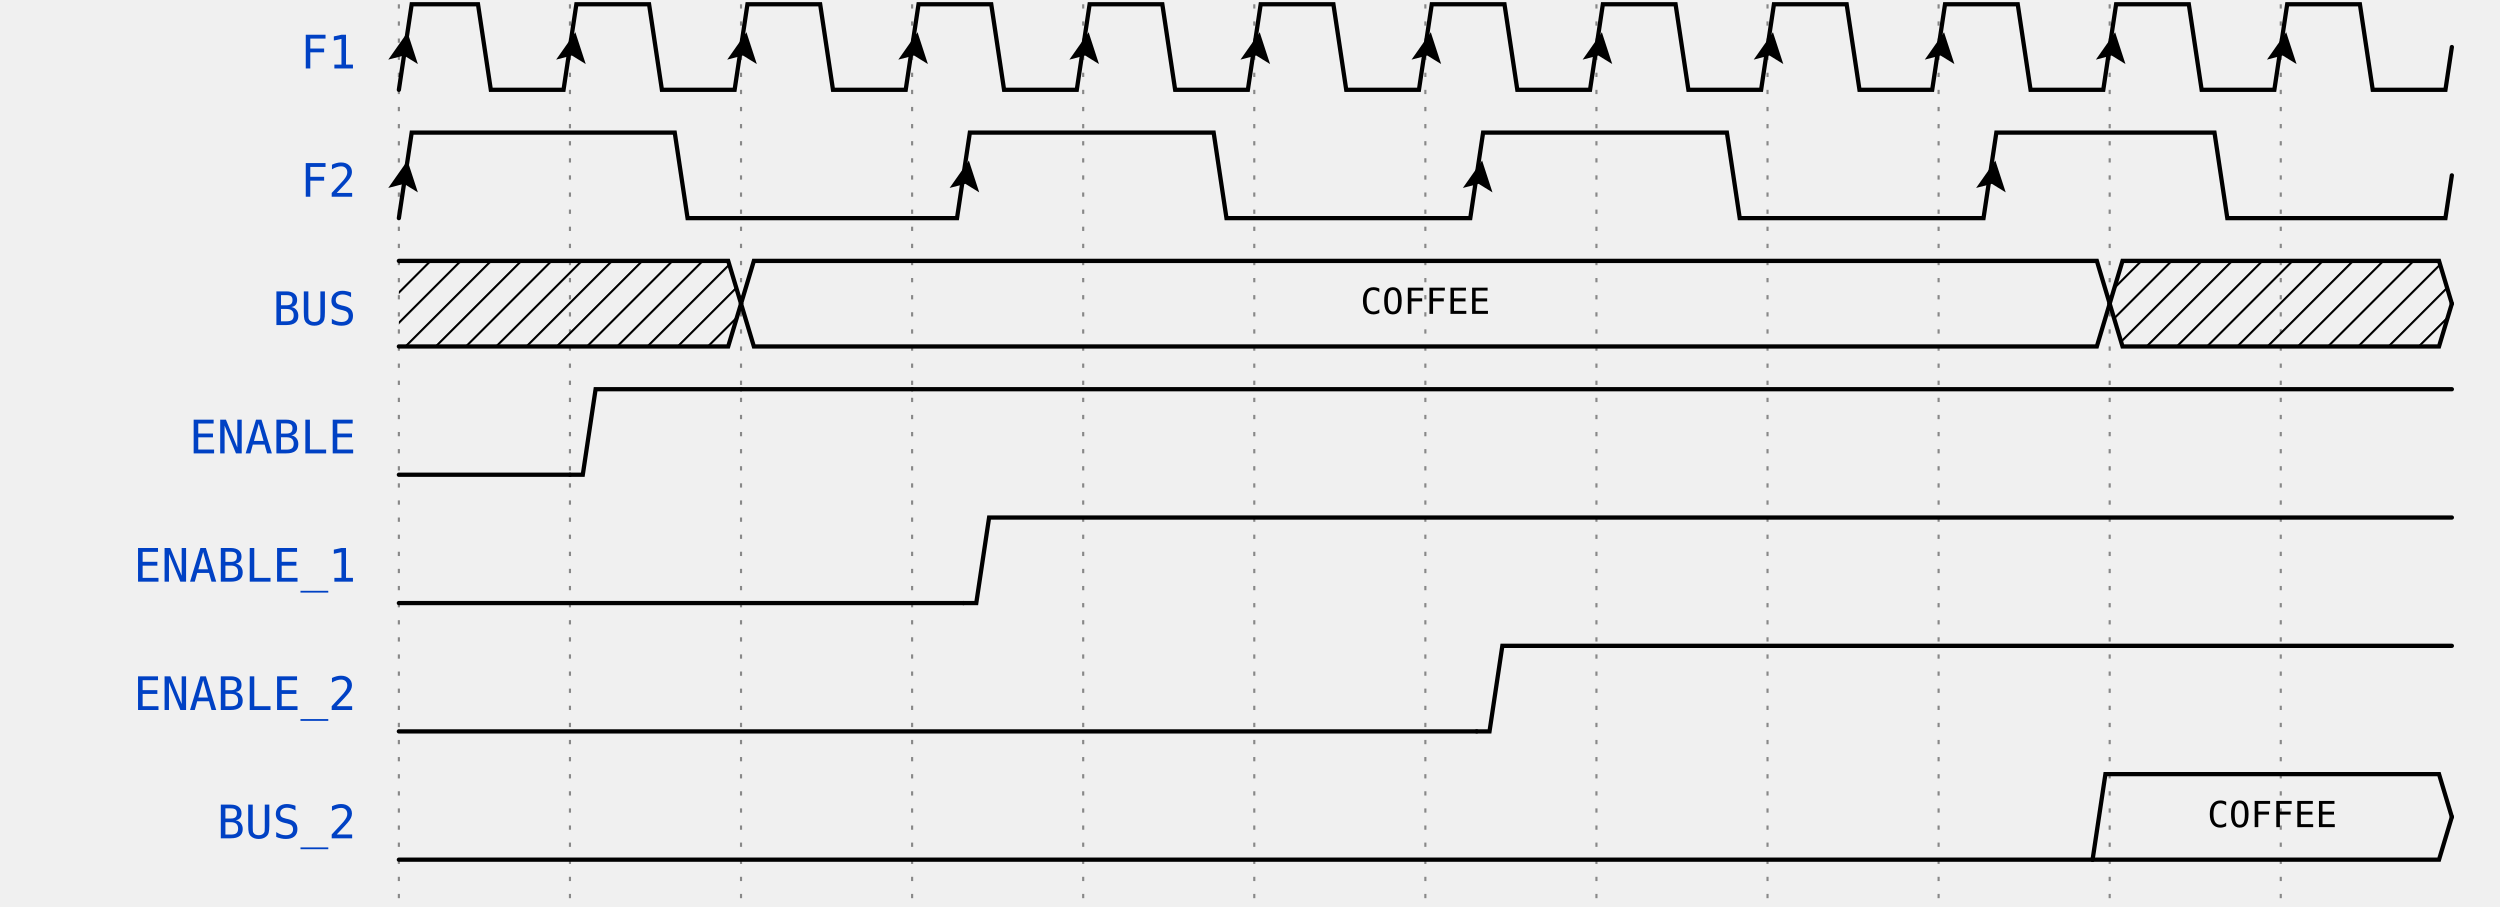
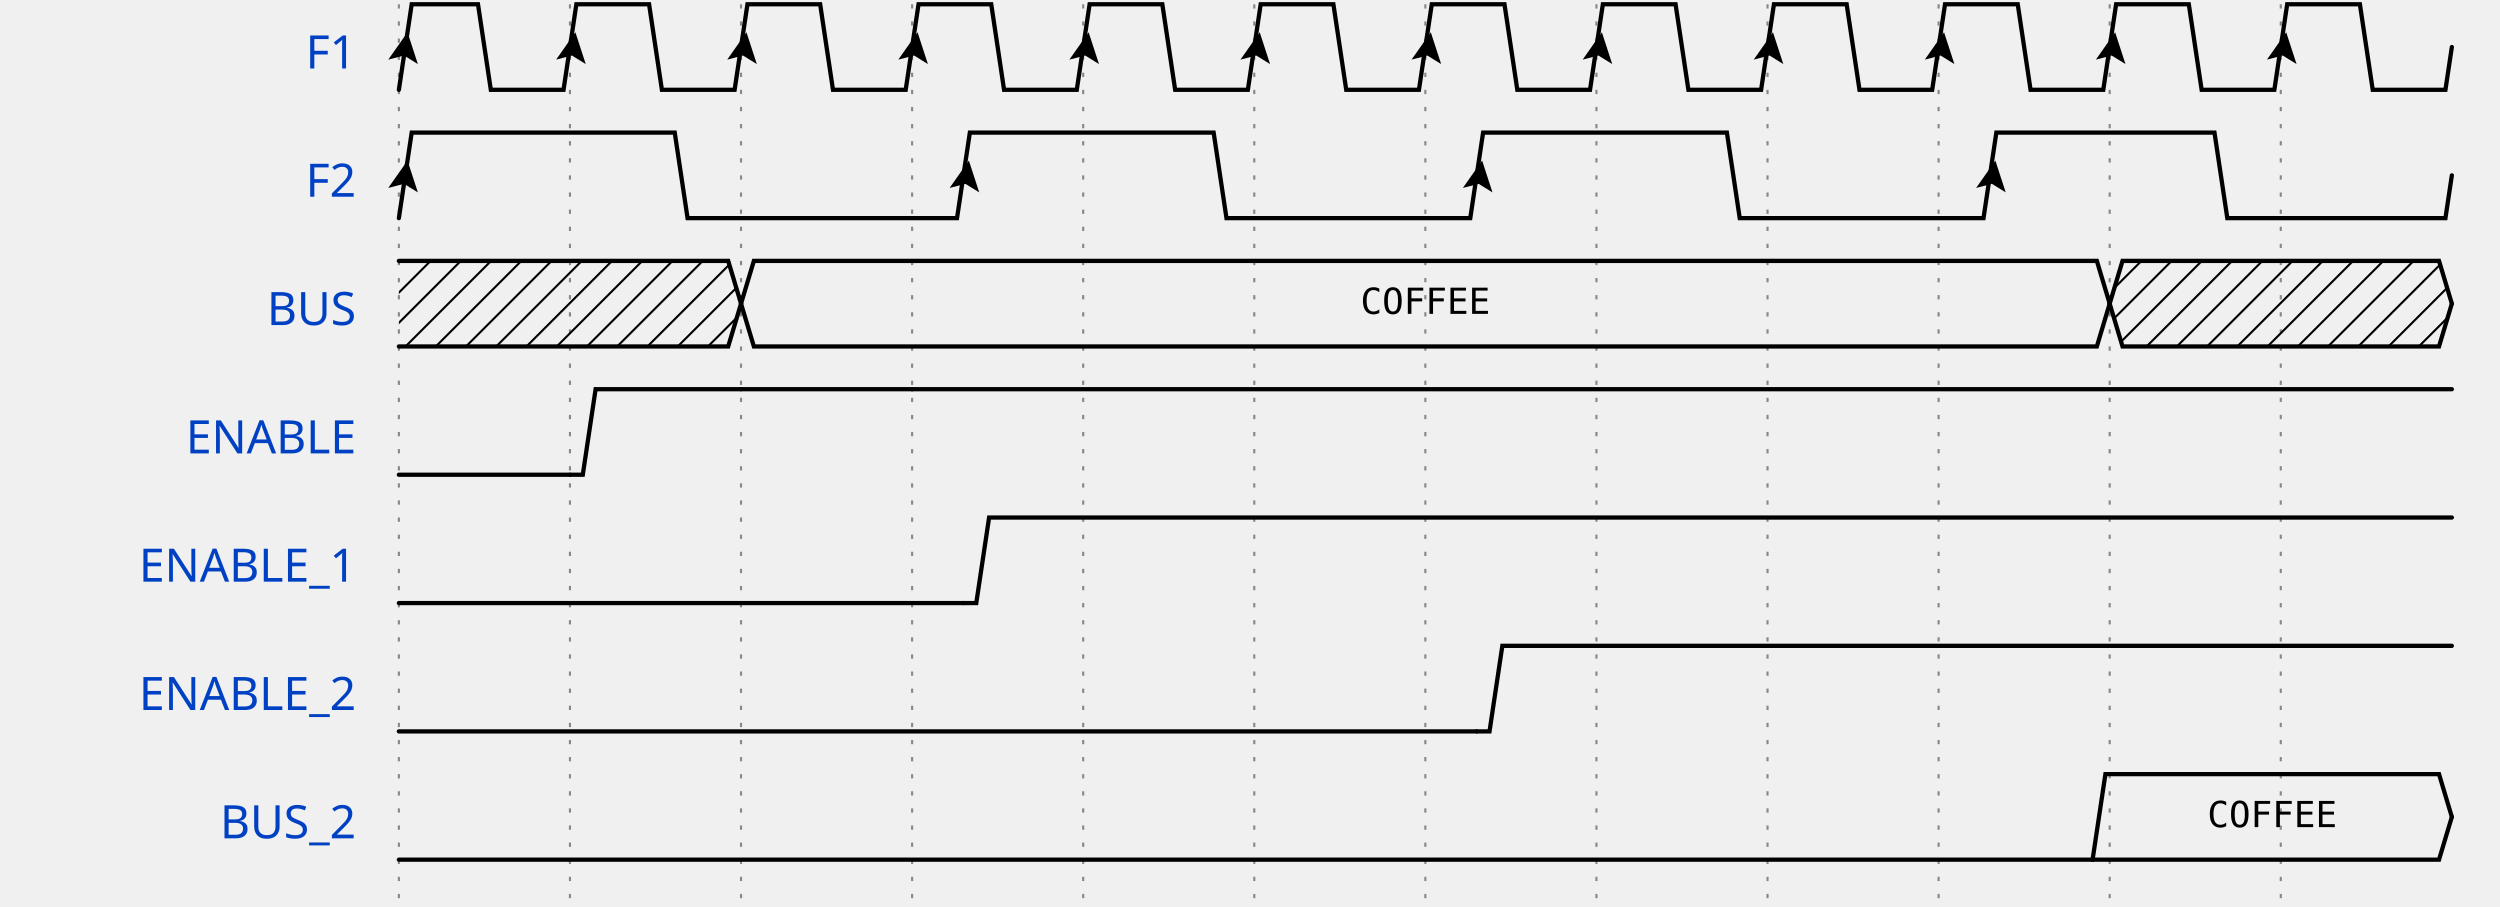
<svg xmlns="http://www.w3.org/2000/svg" width="579" height="210.0" viewBox="-1 -1 580 212.0" overflow="hidden">
  <style>
.text, text{font-size:0.9em;
    font-style:normal;
    font-variant:normal;
    font-weight:500;
    font-stretch:normal;
    text-align:center;
    fill-opacity:1;
    font-family:fira mono, droid sans mono, monospace;}
.data{font-size:0.7em;
    font-style:normal;
    font-variant:normal;
    font-weight:500;
    font-stretch:normal;
    text-align:center;
    fill-opacity:1;
    font-family:fira mono, droid sans mono, monospace;}
.muted{fill:#aaa}
.warning{fill:#f6b900}
.error{fill:#f60000}
- .info, .title{fill:#0041c4}
+ .info{fill:#0041c4}
+ .title{
+     fill: rgba(0, 65, 196, 255);
+     font-weight: 500;
+     font-size: 0.9em;
+     font-family: fira mono;
+     text-align: right;
+ }
.success{fill:#00ab00}
.attr{font-size:9px;}
.h1{font-size:18.31px;font-weight:bold}
.border{stroke-width: 1.25px; stroke: #000}
.h2{font-size:14.65px;font-weight:bold}
.h3{font-size:11.72px;font-weight:bold}
.h4{font-size:9.38px;font-weight:bold}
.h5{font-size:7.50px;font-weight:bold}
.h6{font-size:6px;font-weight:bold}
.path{fill:none;
    stroke:#000;
    stroke-width:1;
    stroke-linecap:round;
    stroke-linejoin:miter;
    stroke-miterlimit:4;
    stroke-opacity:1;
    stroke-dasharray:none}
.stripe{fill:none;
    stroke:#000;
    stroke-width:0.5;
    stroke-linecap:round;
    stroke-linejoin:miter;
    stroke-miterlimit:4;
    stroke-opacity:1;
    stroke-dasharray:none}
.hash{fill:url(#diagonalHatch);}
.arrow{fill:#000000;fill-opacity:1;stroke:none}
.hide{fill:#ffffff;fill-opacity:1;stroke:2}
.s2-polygon {fill:none;fill-opacity:0;stroke:none}
.s3-polygon {fill:#ffffb4;fill-opacity:1;stroke:none}
.s4-polygon {fill:#ffe0b9;fill-opacity:1;stroke:none}
.s5-polygon {fill:#b9e0ff;fill-opacity:1;stroke:none}
.tick {stroke: rgb(136, 136, 136); stroke-width: 0.5; stroke-dasharray: 1,3;}
.edge {fill:none;stroke:#00F;stroke-width:1}
.edge-background {fill:#ffffff;fill-opacity:1;stroke:2}
.edge-arrow{fill:#00F;fill-opacity:1;stroke:none}
.edge ~ text {font-size:0.625em; transform: translate(0, 2.5px);}
</style>
  <defs>
    <pattern id="diagonalHatch" width="5" height="5" patternTransform="rotate(45 0 0)" patternUnits="userSpaceOnUse">
      <line x1="0" y1="0" x2="0" y2="5" style="stroke:black; stroke-width:1" />
    </pattern>
    <marker id="arrow" viewBox="0 0 10 10" refX="10" refY="5" markerWidth="7" markerHeight="7" markerUnits="userSpaceOnUse" orient="auto-start-reverse" style="fill:#00F;">
      <path d="M 0 0 L 10 5 L 0 10 z" />
    </marker>
    <filter x="0" y="0" width="1" height="1" id="solid">
      <feFlood flood-color="white" />
      <feComposite in="SourceGraphic" />
    </filter>
  </defs>
  <g id="a">
    <g id="ticks_1" transform="translate(90, 0)">
      <path d="M0,0 L0,210.0" class="tick" />
      <path d="M40,0 L40,210.0" class="tick" />
      <path d="M80,0 L80,210.0" class="tick" />
      <path d="M120,0 L120,210.0" class="tick" />
      <path d="M160,0 L160,210.0" class="tick" />
      <path d="M200,0 L200,210.0" class="tick" />
      <path d="M240,0 L240,210.0" class="tick" />
      <path d="M280,0 L280,210.0" class="tick" />
      <path d="M320,0 L320,210.0" class="tick" />
      <path d="M360,0 L360,210.0" class="tick" />
      <path d="M400,0 L400,210.0" class="tick" />
      <path d="M440,0 L440,210.0" class="tick" />
    </g>
    <g id="F1" transform="translate(90, 0)">
      <text x="-10" y="15" text-anchor="end" xml:space="preserve" class="title">F1</text>
      <g data-symbol="BRICKS.Pclk" transform="translate(0, 0)" class="s2">
        <path d="M0,20 L3.0,0 L18.5,0 L21.5,20 L38.5,20 L40,10.0" class="path" />
        <path d="M 0 0 L 3.5 7 L 7 0 L 3.5 1.5z" transform="translate(-2.0, 6.5) rotate(-171.4692, 3.5, 3.5)" class="arrow" />
      </g>
      <g data-symbol="BRICKS.Pclk" transform="translate(40, 0)" class="s2">
        <path d="M0,10.0 L1.5,0 L18.5,0 L21.5,20 L38.5,20 L40,10.0" class="path" />
        <path d="M 0 0 L 3.5 7 L 7 0 L 3.5 1.5z" transform="translate(-2.75, 6.5) rotate(-171.4692, 3.5, 3.5)" class="arrow" />
      </g>
      <g data-symbol="BRICKS.Pclk" transform="translate(80, 0)" class="s2">
        <path d="M0,10.0 L1.5,0 L18.5,0 L21.5,20 L38.5,20 L40,10.0" class="path" />
        <path d="M 0 0 L 3.5 7 L 7 0 L 3.5 1.5z" transform="translate(-2.75, 6.5) rotate(-171.4692, 3.5, 3.5)" class="arrow" />
      </g>
      <g data-symbol="BRICKS.Pclk" transform="translate(120, 0)" class="s2">
        <path d="M0,10.0 L1.5,0 L18.5,0 L21.5,20 L38.5,20 L40,10.0" class="path" />
        <path d="M 0 0 L 3.5 7 L 7 0 L 3.5 1.5z" transform="translate(-2.75, 6.5) rotate(-171.4692, 3.5, 3.5)" class="arrow" />
      </g>
      <g data-symbol="BRICKS.Pclk" transform="translate(160, 0)" class="s2">
        <path d="M0,10.0 L1.5,0 L18.5,0 L21.5,20 L38.5,20 L40,10.0" class="path" />
        <path d="M 0 0 L 3.5 7 L 7 0 L 3.5 1.5z" transform="translate(-2.75, 6.5) rotate(-171.4692, 3.5, 3.5)" class="arrow" />
      </g>
      <g data-symbol="BRICKS.Pclk" transform="translate(200, 0)" class="s2">
        <path d="M0,10.0 L1.5,0 L18.5,0 L21.5,20 L38.5,20 L40,10.0" class="path" />
        <path d="M 0 0 L 3.5 7 L 7 0 L 3.5 1.5z" transform="translate(-2.75, 6.5) rotate(-171.4692, 3.5, 3.5)" class="arrow" />
      </g>
      <g data-symbol="BRICKS.Pclk" transform="translate(240, 0)" class="s2">
        <path d="M0,10.0 L1.5,0 L18.5,0 L21.5,20 L38.5,20 L40,10.0" class="path" />
        <path d="M 0 0 L 3.5 7 L 7 0 L 3.5 1.5z" transform="translate(-2.75, 6.5) rotate(-171.4692, 3.5, 3.5)" class="arrow" />
      </g>
      <g data-symbol="BRICKS.Pclk" transform="translate(280, 0)" class="s2">
        <path d="M0,10.0 L1.5,0 L18.5,0 L21.5,20 L38.5,20 L40,10.0" class="path" />
        <path d="M 0 0 L 3.5 7 L 7 0 L 3.5 1.5z" transform="translate(-2.75, 6.5) rotate(-171.4692, 3.5, 3.5)" class="arrow" />
      </g>
      <g data-symbol="BRICKS.Pclk" transform="translate(320, 0)" class="s2">
        <path d="M0,10.0 L1.5,0 L18.5,0 L21.5,20 L38.5,20 L40,10.0" class="path" />
        <path d="M 0 0 L 3.5 7 L 7 0 L 3.5 1.5z" transform="translate(-2.75, 6.5) rotate(-171.4692, 3.5, 3.5)" class="arrow" />
      </g>
      <g data-symbol="BRICKS.Pclk" transform="translate(360, 0)" class="s2">
        <path d="M0,10.0 L1.5,0 L18.5,0 L21.5,20 L38.5,20 L40,10.0" class="path" />
        <path d="M 0 0 L 3.5 7 L 7 0 L 3.5 1.5z" transform="translate(-2.75, 6.5) rotate(-171.4692, 3.5, 3.5)" class="arrow" />
      </g>
      <g data-symbol="BRICKS.Pclk" transform="translate(400, 0)" class="s2">
        <path d="M0,10.0 L1.5,0 L18.5,0 L21.5,20 L38.5,20 L40,10.0" class="path" />
        <path d="M 0 0 L 3.5 7 L 7 0 L 3.5 1.5z" transform="translate(-2.75, 6.5) rotate(-171.4692, 3.5, 3.5)" class="arrow" />
      </g>
      <g data-symbol="BRICKS.Pclk" transform="translate(440, 0)" class="s2">
        <path d="M0,10.0 L1.5,0 L18.5,0 L21.5,20 L38.5,20 L40,10.0" class="path" />
        <path d="M 0 0 L 3.5 7 L 7 0 L 3.5 1.5z" transform="translate(-2.75, 6.5) rotate(-171.4692, 3.5, 3.5)" class="arrow" />
      </g>
    </g>
    <g id="F2" transform="translate(90, 30.0)">
      <text x="-10" y="15" text-anchor="end" xml:space="preserve" class="title">F2</text>
      <g data-symbol="BRICKS.Pclk" transform="translate(0, 0)" class="s2">
        <path d="M0,20 L3.0,0 L64.5,0 L67.5,20 L130.5,20 L132.0,10.0" class="path" />
        <path d="M 0 0 L 3.5 7 L 7 0 L 3.5 1.5z" transform="translate(-2.0, 6.5) rotate(-171.4692, 3.5, 3.5)" class="arrow" />
      </g>
      <g data-symbol="BRICKS.Pclk" transform="translate(132.0, 0)" class="s2">
        <path d="M0,10.0 L1.5,0 L58.5,0 L61.5,20 L118.5,20 L120,10.0" class="path" />
        <path d="M 0 0 L 3.5 7 L 7 0 L 3.5 1.5z" transform="translate(-2.75, 6.5) rotate(-171.4692, 3.5, 3.5)" class="arrow" />
      </g>
      <g data-symbol="BRICKS.Pclk" transform="translate(252.0, 0)" class="s2">
        <path d="M0,10.0 L1.5,0 L58.5,0 L61.5,20 L118.5,20 L120,10.0" class="path" />
        <path d="M 0 0 L 3.5 7 L 7 0 L 3.5 1.5z" transform="translate(-2.75, 6.5) rotate(-171.4692, 3.5, 3.5)" class="arrow" />
      </g>
      <g data-symbol="BRICKS.Pclk" transform="translate(372.0, 0)" class="s2">
        <path d="M0,10.0 L1.5,0 L52.5,0 L55.5,20 L106.5,20 L108.0,10.0" class="path" />
        <path d="M 0 0 L 3.5 7 L 7 0 L 3.5 1.5z" transform="translate(-2.75, 6.5) rotate(-171.4692, 3.5, 3.5)" class="arrow" />
      </g>
    </g>
    <g id="BUS" transform="translate(90, 60.0)">
      <text x="-10" y="15" text-anchor="end" xml:space="preserve" class="title">BUS</text>
      <g data-symbol="BRICKS.x" transform="translate(0, 0)" class="s2">
        <polygon points="0,0 3,0 77,0 80,10.0 77,20 3,20 0,20 " class="hash" />
        <path d="M0,0 L3,0 L77,0 L80,10.0" class="path" />
        <path d="M0,20 L3,20 L77,20 L80,10.0" class="path" />
      </g>
      <g data-symbol="BRICKS.data" transform="translate(80, 0)" class="s2">
        <polygon points="0,10.0 3,0 317,0 320,10.0 317,20 3,20 0,10.0 " class="s2-polygon" />
        <path d="M0,10.0 L3,0 L317,0 L320,10.0" class="path" />
        <path d="M0,10.0 L3,20 L317,20 L320,10.0" class="path" />
        <text x="160.0" y="10.0" text-anchor="middle" dominant-baseline="middle" alignment-baseline="central" class="data">COFFEE</text>
      </g>
      <g data-symbol="BRICKS.x" transform="translate(400, 0)" class="s2">
        <polygon points="0,10.0 3,0 77,0 80,10.0 77,20 3,20 0,10.0 " class="hash" />
        <path d="M0,10.0 L3,0 L77,0 L80,10.0" class="path" />
        <path d="M0,10.0 L3,20 L77,20 L80,10.0" class="path" />
      </g>
    </g>
    <g id="ENABLE" transform="translate(90, 90.0)">
      <text x="-10" y="15" text-anchor="end" xml:space="preserve" class="title">ENABLE</text>
      <g data-symbol="BRICKS.zero" transform="translate(0, 0)" class="s2">
        <path d="M0,20 L3,20 L6,20 L40,20" class="path" />
      </g>
      <g data-symbol="BRICKS.one" transform="translate(40, 0)" class="s2">
        <path d="M0,20 L3,20 L6,0 L40,0" class="path" />
      </g>
      <g data-symbol="BRICKS.one" transform="translate(80, 0)" class="s2">
        <path d="M0,0 L3,0 L6,0 L40,0" class="path" />
      </g>
      <g data-symbol="BRICKS.one" transform="translate(120, 0)" class="s2">
        <path d="M0,0 L3,0 L6,0 L360,0" class="path" />
      </g>
    </g>
    <g id="ENABLE_1" transform="translate(90, 120.0)">
      <text x="-10" y="15" text-anchor="end" xml:space="preserve" class="title">ENABLE_1</text>
      <g data-symbol="BRICKS.zero" transform="translate(0, 0)" class="s2">
        <path d="M0,20 L3,20 L6,20 L132.0,20" class="path" />
      </g>
      <g data-symbol="BRICKS.one" transform="translate(132.0, 0)" class="s2">
        <path d="M0,20 L3,20 L6,0 L348.0,0" class="path" />
      </g>
    </g>
    <g id="ENABLE_2" transform="translate(90, 150.0)">
      <text x="-10" y="15" text-anchor="end" xml:space="preserve" class="title">ENABLE_2</text>
      <g data-symbol="BRICKS.zero" transform="translate(0, 0)" class="s2">
        <path d="M0,20 L3,20 L6,20 L252.0,20" class="path" />
      </g>
      <g data-symbol="BRICKS.one" transform="translate(252.0, 0)" class="s2">
        <path d="M0,20 L3,20 L6,0 L228.0,0" class="path" />
      </g>
    </g>
    <g id="BUS_2" transform="translate(90, 180.0)">
      <text x="-10" y="15" text-anchor="end" xml:space="preserve" class="title">BUS_2</text>
      <g data-symbol="BRICKS.zero" transform="translate(0, 0)" class="s2">
        <path d="M0,20 L3,20 L6,20 L396.0,20" class="path" />
      </g>
      <g data-symbol="BRICKS.data" transform="translate(396.0, 0)" class="s2">
        <polygon points="0,20 3,0 81.0,0 84.0,10.0 81.0,20 3,20 0,20 " class="s2-polygon" />
        <path d="M0,20 L3,0 L81.0,0 L84.0,10.0" class="path" />
        <path d="M0,20 L3,20 L81.0,20 L84.0,10.0" class="path" />
        <text x="42.0" y="10.0" text-anchor="middle" dominant-baseline="middle" alignment-baseline="central" class="data">COFFEE</text>
      </g>
    </g>
  </g>
  <g id="edge" transform="translate(90, 0)">
</g>
</svg>
